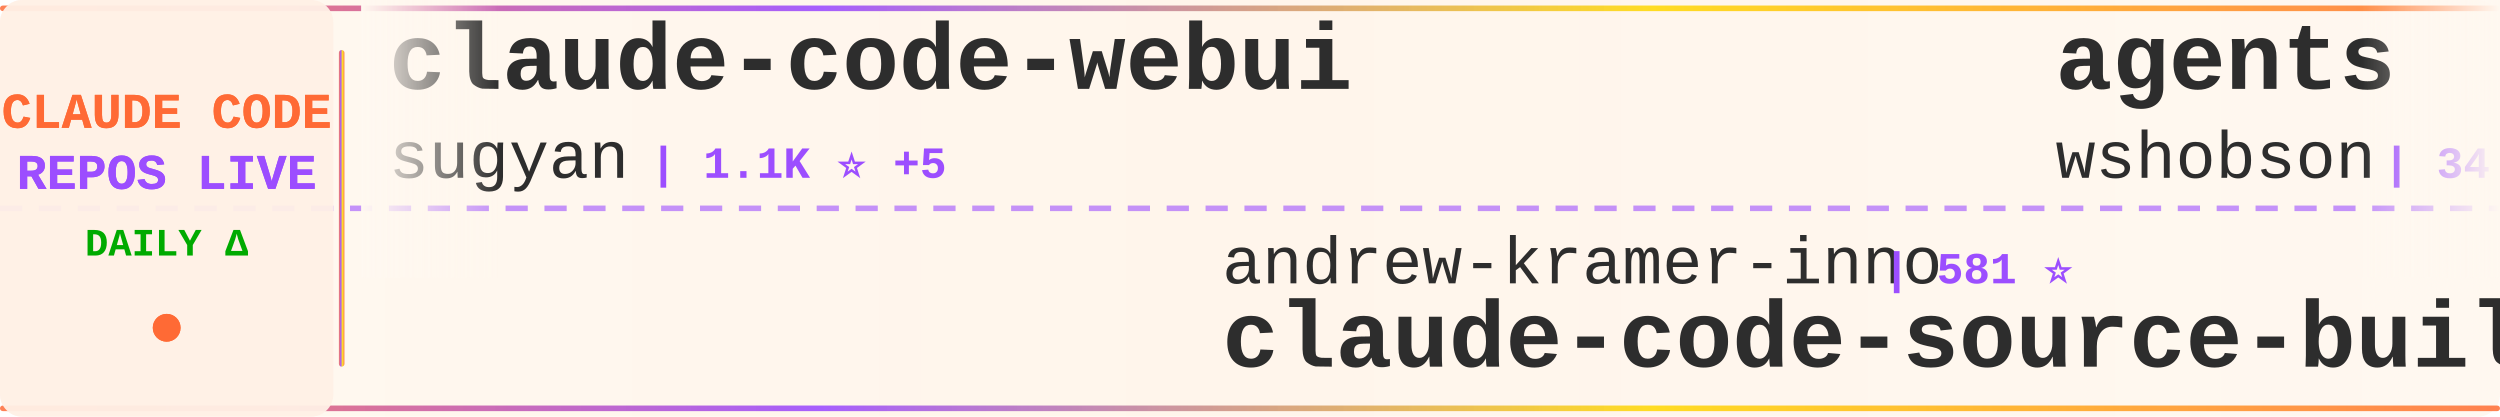
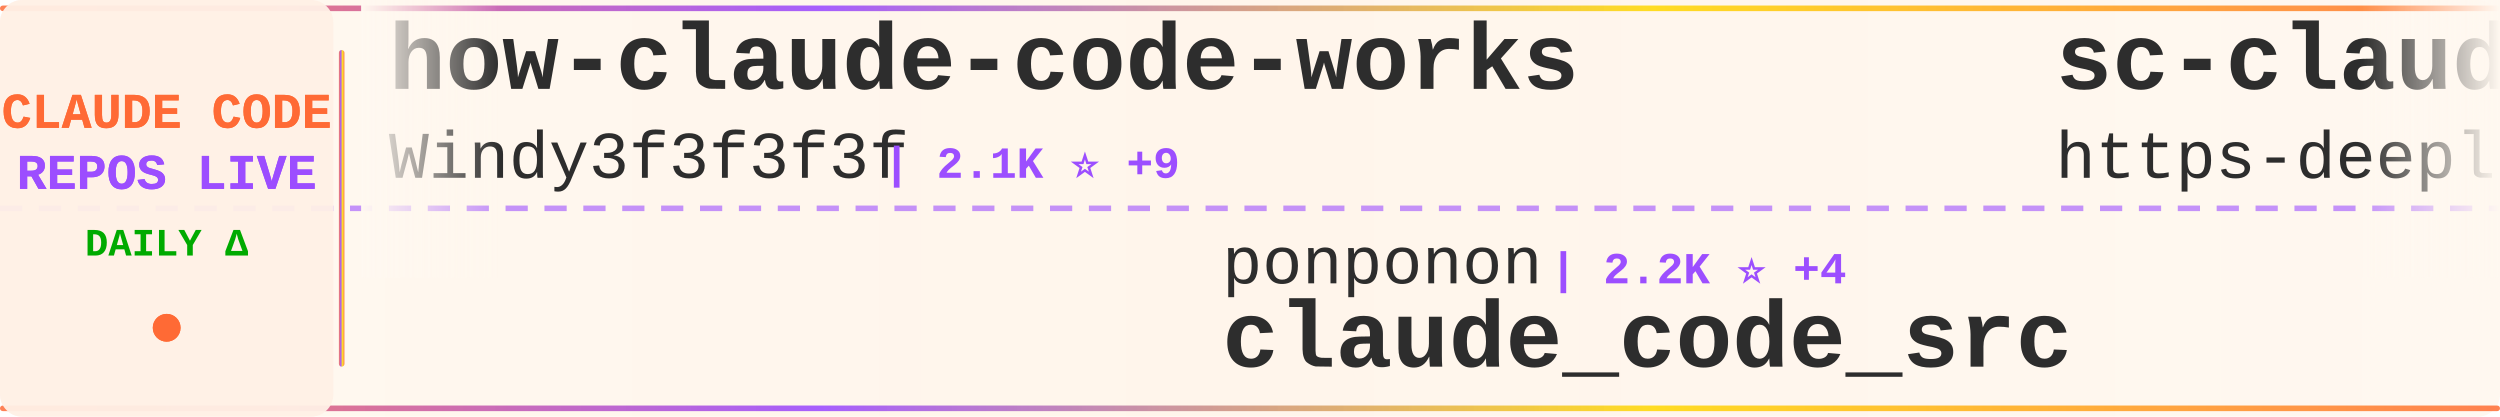
<svg xmlns="http://www.w3.org/2000/svg" width="900" height="150">
  <defs>
    <linearGradient id="tickerBg" x1="0%" y1="0%" x2="100%" y2="0%">
      <stop offset="0%" style="stop-color:#fff8f0;stop-opacity:0.98" />
      <stop offset="50%" style="stop-color:#fff5eb;stop-opacity:1" />
      <stop offset="100%" style="stop-color:#fff8f0;stop-opacity:0.98" />
    </linearGradient>
    <linearGradient id="borderGrad" x1="0%" y1="0%" x2="100%" y2="0%">
      <stop offset="0%" style="stop-color:#FF6B35;stop-opacity:0.85">
        <animate attributeName="stop-opacity" values="0.85;1;0.85" dur="2s" repeatCount="indefinite" />
      </stop>
      <stop offset="33%" style="stop-color:#9C4EFF;stop-opacity:0.9">
        <animate attributeName="stop-opacity" values="0.9;1;0.9" dur="2.2s" repeatCount="indefinite" />
      </stop>
      <stop offset="66%" style="stop-color:#FFD700;stop-opacity:0.85">
        <animate attributeName="stop-opacity" values="0.85;1;0.85" dur="1.8s" repeatCount="indefinite" />
      </stop>
      <stop offset="100%" style="stop-color:#FF6B35;stop-opacity:0.85">
        <animate attributeName="stop-opacity" values="0.85;1;0.85" dur="2s" repeatCount="indefinite" />
      </stop>
    </linearGradient>
    <filter id="textGlow">
      <feGaussianBlur stdDeviation="0.15" result="coloredBlur" />
      <feMerge>
        <feMergeNode in="coloredBlur" />
        <feMergeNode in="SourceGraphic" />
      </feMerge>
    </filter>
    <filter id="metricGlow">
      <feGaussianBlur stdDeviation="0.2" result="coloredBlur" />
      <feMerge>
        <feMergeNode in="coloredBlur" />
        <feMergeNode in="SourceGraphic" />
      </feMerge>
    </filter>
    <linearGradient id="leftFade" x1="0%" y1="0%" x2="100%" y2="0%">
      <stop offset="0%" style="stop-color:#fff8f0;stop-opacity:1" />
      <stop offset="100%" style="stop-color:#fff8f0;stop-opacity:0" />
    </linearGradient>
    <linearGradient id="rightFade" x1="0%" y1="0%" x2="100%" y2="0%">
      <stop offset="0%" style="stop-color:#fff8f0;stop-opacity:0" />
      <stop offset="100%" style="stop-color:#fff8f0;stop-opacity:1" />
    </linearGradient>
  </defs>
  <rect width="900" height="150" fill="url(#tickerBg)" rx="8" />
  <rect x="0" y="2" width="900" height="2" fill="url(#borderGrad)" rx="1" />
  <rect x="0" y="146" width="900" height="2" fill="url(#borderGrad)" rx="1" />
  <line x1="0" y1="75" x2="900" y2="75" stroke="#9C4EFF" stroke-width="2" stroke-dasharray="8 6" opacity="0.6" />
  <rect x="0" y="0" width="120" height="150" fill="#fff0e6" opacity="0.95" rx="8" />
  <text x="60" y="46" font-family="'Courier New', monospace" font-size="18" font-weight="bold" fill="#FF6B35" text-anchor="middle" filter="url(#textGlow)">
    CLAUDE CODE
  </text>
  <text x="60" y="68" font-family="'Courier New', monospace" font-size="18" font-weight="bold" fill="#9C4EFF" text-anchor="middle" filter="url(#textGlow)">
    REPOS LIVE
  </text>
  <text x="60" y="92" font-family="'Courier New', monospace" font-size="14" font-weight="bold" fill="#00aa00" text-anchor="middle">
    DAILY Δ
  </text>
  <circle cx="60" cy="118" r="5" fill="#FF6B35" filter="url(#metricGlow)">
    <animate attributeName="r" values="4;6;4" dur="1.5s" repeatCount="indefinite" />
    <animate attributeName="opacity" values="0.6;1;0.6" dur="1.5s" repeatCount="indefinite" />
  </circle>
  <rect x="122" y="18" width="2" height="114" fill="url(#borderGrad)" rx="1" />
  <clipPath id="tickerClip">
    <rect x="130" y="0" width="770" height="150" />
  </clipPath>
  <g clip-path="url(#tickerClip)">
    <g id="tickerItems">
      <animateTransform attributeName="transform" attributeType="XML" type="translate" from="0 0" to="-3000 0" dur="54s" repeatCount="indefinite" />
      <g transform="translate(0, 0)">
-         <text x="140" y="32" font-family="'Courier New', monospace" font-size="34" font-weight="bold" fill="#2d2d2d">claude-code-webui</text>
-         <text x="140" y="64" font-family="'Courier New', monospace" font-size="24" font-weight="normal" fill="#2d2d2d" opacity="1.0">sugyan</text>
-         <text x="234" y="64" font-family="'Courier New', monospace" font-size="16" font-weight="bold" fill="#9C4EFF"> | 1.1K ⭐ +5</text>
+         <text x="140" y="32" font-family="'Courier New', monospace" font-size="34" font-weight="bold" fill="#2d2d2d">how-claude-code-works</text>
+         <text x="140" y="64" font-family="'Courier New', monospace" font-size="24" font-weight="normal" fill="#2d2d2d" opacity="1.0">Windy3f3f3f3f</text>
+         <text x="318" y="64" font-family="'Courier New', monospace" font-size="16" font-weight="bold" fill="#9C4EFF"> | 2.1K ⭐ +9</text>
      </g>
      <g transform="translate(300, 0)">
-         <text x="140" y="102" font-family="'Courier New', monospace" font-size="24" font-weight="normal" fill="#2d2d2d" opacity="1.0">andrew-kramer-inno</text>
-         <text x="378" y="102" font-family="'Courier New', monospace" font-size="16" font-weight="bold" fill="#9C4EFF"> | 581 ⭐</text>
-         <text x="140" y="132" font-family="'Courier New', monospace" font-size="34" font-weight="bold" fill="#2d2d2d">claude-code-source-build</text>
+         <text x="140" y="102" font-family="'Courier New', monospace" font-size="24" font-weight="normal" fill="#2d2d2d" opacity="1.0">ponponon</text>
+         <text x="258" y="102" font-family="'Courier New', monospace" font-size="16" font-weight="bold" fill="#9C4EFF"> | 2.2K ⭐ +4</text>
+         <text x="140" y="132" font-family="'Courier New', monospace" font-size="34" font-weight="bold" fill="#2d2d2d">claude_code_src</text>
      </g>
      <g transform="translate(600, 0)">
-         <text x="140" y="32" font-family="'Courier New', monospace" font-size="34" font-weight="bold" fill="#2d2d2d">agents</text>
-         <text x="140" y="64" font-family="'Courier New', monospace" font-size="24" font-weight="normal" fill="#2d2d2d" opacity="1.0">wshobson</text>
-         <text x="258" y="64" font-family="'Courier New', monospace" font-size="16" font-weight="bold" fill="#9C4EFF"> | 34.6K ⭐ +63</text>
+         <text x="140" y="32" font-family="'Courier New', monospace" font-size="34" font-weight="bold" fill="#2d2d2d">sc-claude-code-files</text>
+         <text x="140" y="64" font-family="'Courier New', monospace" font-size="24" font-weight="normal" fill="#2d2d2d" opacity="1.0">https-deeplearning-ai</text>
+         <text x="414" y="64" font-family="'Courier New', monospace" font-size="16" font-weight="bold" fill="#9C4EFF"> | 499 ⭐ +1</text>
      </g>
      <g transform="translate(900, 0)">
-         <text x="140" y="102" font-family="'Courier New', monospace" font-size="24" font-weight="normal" fill="#2d2d2d" opacity="1.0">huangserva</text>
-         <text x="282" y="102" font-family="'Courier New', monospace" font-size="16" font-weight="bold" fill="#9C4EFF"> | 568 ⭐ +1</text>
-         <text x="140" y="132" font-family="'Courier New', monospace" font-size="34" font-weight="bold" fill="#2d2d2d">claude-code-cli</text>
+         <text x="140" y="102" font-family="'Courier New', monospace" font-size="24" font-weight="normal" fill="#2d2d2d" opacity="1.0">OneRedOak</text>
+         <text x="270" y="102" font-family="'Courier New', monospace" font-size="16" font-weight="bold" fill="#9C4EFF"> | 3.8K ⭐ +2</text>
+         <text x="140" y="132" font-family="'Courier New', monospace" font-size="34" font-weight="bold" fill="#2d2d2d">claude-code-workflows</text>
      </g>
      <g transform="translate(1200, 0)">
-         <text x="140" y="32" font-family="'Courier New', monospace" font-size="34" font-weight="bold" fill="#2d2d2d">claude-code-source</text>
-         <text x="140" y="64" font-family="'Courier New', monospace" font-size="24" font-weight="normal" fill="#2d2d2d" opacity="1.0">AprilNEA</text>
-         <text x="258" y="64" font-family="'Courier New', monospace" font-size="16" font-weight="bold" fill="#9C4EFF"> | 373 ⭐</text>
+         <text x="140" y="32" font-family="'Courier New', monospace" font-size="34" font-weight="bold" fill="#2d2d2d">claude-code-proxy</text>
+         <text x="140" y="64" font-family="'Courier New', monospace" font-size="24" font-weight="normal" fill="#2d2d2d" opacity="1.0">1rgs</text>
+         <text x="210" y="64" font-family="'Courier New', monospace" font-size="16" font-weight="bold" fill="#9C4EFF"> | 3.5K ⭐ +10</text>
      </g>
      <g transform="translate(1500, 0)">
-         <text x="140" y="102" font-family="'Courier New', monospace" font-size="24" font-weight="normal" fill="#2d2d2d" opacity="1.0">anthropics</text>
-         <text x="282" y="102" font-family="'Courier New', monospace" font-size="16" font-weight="bold" fill="#9C4EFF"> | 7.4K ⭐ +18</text>
-         <text x="140" y="132" font-family="'Courier New', monospace" font-size="34" font-weight="bold" fill="#2d2d2d">claude-code-action</text>
+         <text x="140" y="102" font-family="'Courier New', monospace" font-size="24" font-weight="normal" fill="#2d2d2d" opacity="1.0">router-for-me</text>
+         <text x="318" y="102" font-family="'Courier New', monospace" font-size="16" font-weight="bold" fill="#9C4EFF"> | 30.0K ⭐ +263</text>
+         <text x="140" y="132" font-family="'Courier New', monospace" font-size="34" font-weight="bold" fill="#2d2d2d">CLIProxyAPI</text>
      </g>
      <g transform="translate(1800, 0)">
-         <text x="140" y="32" font-family="'Courier New', monospace" font-size="34" font-weight="bold" fill="#2d2d2d">claude-code</text>
-         <text x="140" y="64" font-family="'Courier New', monospace" font-size="24" font-weight="normal" fill="#2d2d2d" opacity="1.0">mehmoodosman</text>
-         <text x="306" y="64" font-family="'Courier New', monospace" font-size="16" font-weight="bold" fill="#9C4EFF"> | 167 ⭐</text>
+         <text x="140" y="32" font-family="'Courier New', monospace" font-size="34" font-weight="bold" fill="#2d2d2d">claude-code-rust</text>
+         <text x="140" y="64" font-family="'Courier New', monospace" font-size="24" font-weight="normal" fill="#2d2d2d" opacity="1.0">lorryjovens-hub</text>
+         <text x="342" y="64" font-family="'Courier New', monospace" font-size="16" font-weight="bold" fill="#9C4EFF"> | 1.5K ⭐ +7</text>
      </g>
      <g transform="translate(2100, 0)">
-         <text x="140" y="102" font-family="'Courier New', monospace" font-size="24" font-weight="normal" fill="#2d2d2d" opacity="1.0">anthropics</text>
-         <text x="282" y="102" font-family="'Courier New', monospace" font-size="16" font-weight="bold" fill="#9C4EFF"> | 803 ⭐ +1</text>
-         <text x="140" y="132" font-family="'Courier New', monospace" font-size="34" font-weight="bold" fill="#2d2d2d">claude-code-base-action</text>
+         <text x="140" y="102" font-family="'Courier New', monospace" font-size="24" font-weight="normal" fill="#2d2d2d" opacity="1.0">Onewon</text>
+         <text x="234" y="102" font-family="'Courier New', monospace" font-size="16" font-weight="bold" fill="#9C4EFF"> | 179 ⭐</text>
+         <text x="140" y="132" font-family="'Courier New', monospace" font-size="34" font-weight="bold" fill="#2d2d2d">claude-code</text>
      </g>
      <g transform="translate(2400, 0)">
-         <text x="140" y="32" font-family="'Courier New', monospace" font-size="34" font-weight="bold" fill="#2d2d2d">claude-code</text>
-         <text x="140" y="64" font-family="'Courier New', monospace" font-size="24" font-weight="normal" fill="#2d2d2d" opacity="1.0">xorespesp</text>
-         <text x="270" y="64" font-family="'Courier New', monospace" font-size="16" font-weight="bold" fill="#9C4EFF"> | 219 ⭐</text>
+         <text x="140" y="32" font-family="'Courier New', monospace" font-size="34" font-weight="bold" fill="#2d2d2d">happy</text>
+         <text x="140" y="64" font-family="'Courier New', monospace" font-size="24" font-weight="normal" fill="#2d2d2d" opacity="1.0">slopus</text>
+         <text x="234" y="64" font-family="'Courier New', monospace" font-size="16" font-weight="bold" fill="#9C4EFF"> | 19.6K ⭐ +115</text>
      </g>
      <g transform="translate(2700, 0)">
-         <text x="140" y="102" font-family="'Courier New', monospace" font-size="24" font-weight="normal" fill="#2d2d2d" opacity="1.0">AICoderTudou</text>
-         <text x="306" y="102" font-family="'Courier New', monospace" font-size="16" font-weight="bold" fill="#9C4EFF"> | 496 ⭐</text>
-         <text x="140" y="132" font-family="'Courier New', monospace" font-size="34" font-weight="bold" fill="#2d2d2d">claude-code-tudou</text>
+         <text x="140" y="102" font-family="'Courier New', monospace" font-size="24" font-weight="normal" fill="#2d2d2d" opacity="1.0">anthropics</text>
+         <text x="282" y="102" font-family="'Courier New', monospace" font-size="16" font-weight="bold" fill="#9C4EFF"> | 119.5K ⭐ +318</text>
+         <text x="140" y="132" font-family="'Courier New', monospace" font-size="34" font-weight="bold" fill="#2d2d2d">claude-code</text>
      </g>
      <g transform="translate(3000, 0)">
-         <text x="140" y="32" font-family="'Courier New', monospace" font-size="34" font-weight="bold" fill="#2d2d2d">claude-code-webui</text>
-         <text x="140" y="64" font-family="'Courier New', monospace" font-size="24" font-weight="normal" fill="#2d2d2d" opacity="1.0">sugyan</text>
-         <text x="234" y="64" font-family="'Courier New', monospace" font-size="16" font-weight="bold" fill="#9C4EFF"> | 1.1K ⭐ +5</text>
+         <text x="140" y="32" font-family="'Courier New', monospace" font-size="34" font-weight="bold" fill="#2d2d2d">how-claude-code-works</text>
+         <text x="140" y="64" font-family="'Courier New', monospace" font-size="24" font-weight="normal" fill="#2d2d2d" opacity="1.0">Windy3f3f3f3f</text>
+         <text x="318" y="64" font-family="'Courier New', monospace" font-size="16" font-weight="bold" fill="#9C4EFF"> | 2.1K ⭐ +9</text>
      </g>
      <g transform="translate(3300, 0)">
-         <text x="140" y="102" font-family="'Courier New', monospace" font-size="24" font-weight="normal" fill="#2d2d2d" opacity="1.0">andrew-kramer-inno</text>
-         <text x="378" y="102" font-family="'Courier New', monospace" font-size="16" font-weight="bold" fill="#9C4EFF"> | 581 ⭐</text>
-         <text x="140" y="132" font-family="'Courier New', monospace" font-size="34" font-weight="bold" fill="#2d2d2d">claude-code-source-build</text>
+         <text x="140" y="102" font-family="'Courier New', monospace" font-size="24" font-weight="normal" fill="#2d2d2d" opacity="1.0">ponponon</text>
+         <text x="258" y="102" font-family="'Courier New', monospace" font-size="16" font-weight="bold" fill="#9C4EFF"> | 2.2K ⭐ +4</text>
+         <text x="140" y="132" font-family="'Courier New', monospace" font-size="34" font-weight="bold" fill="#2d2d2d">claude_code_src</text>
      </g>
      <g transform="translate(3600, 0)">
-         <text x="140" y="32" font-family="'Courier New', monospace" font-size="34" font-weight="bold" fill="#2d2d2d">agents</text>
-         <text x="140" y="64" font-family="'Courier New', monospace" font-size="24" font-weight="normal" fill="#2d2d2d" opacity="1.0">wshobson</text>
-         <text x="258" y="64" font-family="'Courier New', monospace" font-size="16" font-weight="bold" fill="#9C4EFF"> | 34.6K ⭐ +63</text>
+         <text x="140" y="32" font-family="'Courier New', monospace" font-size="34" font-weight="bold" fill="#2d2d2d">sc-claude-code-files</text>
+         <text x="140" y="64" font-family="'Courier New', monospace" font-size="24" font-weight="normal" fill="#2d2d2d" opacity="1.0">https-deeplearning-ai</text>
+         <text x="414" y="64" font-family="'Courier New', monospace" font-size="16" font-weight="bold" fill="#9C4EFF"> | 499 ⭐ +1</text>
      </g>
      <g transform="translate(3900, 0)">
-         <text x="140" y="102" font-family="'Courier New', monospace" font-size="24" font-weight="normal" fill="#2d2d2d" opacity="1.0">huangserva</text>
-         <text x="282" y="102" font-family="'Courier New', monospace" font-size="16" font-weight="bold" fill="#9C4EFF"> | 568 ⭐ +1</text>
-         <text x="140" y="132" font-family="'Courier New', monospace" font-size="34" font-weight="bold" fill="#2d2d2d">claude-code-cli</text>
+         <text x="140" y="102" font-family="'Courier New', monospace" font-size="24" font-weight="normal" fill="#2d2d2d" opacity="1.0">OneRedOak</text>
+         <text x="270" y="102" font-family="'Courier New', monospace" font-size="16" font-weight="bold" fill="#9C4EFF"> | 3.8K ⭐ +2</text>
+         <text x="140" y="132" font-family="'Courier New', monospace" font-size="34" font-weight="bold" fill="#2d2d2d">claude-code-workflows</text>
      </g>
    </g>
  </g>
  <rect x="130" y="0" width="50" height="100" fill="url(#leftFade)" />
  <rect x="850" y="0" width="50" height="100" fill="url(#rightFade)" />
</svg>
